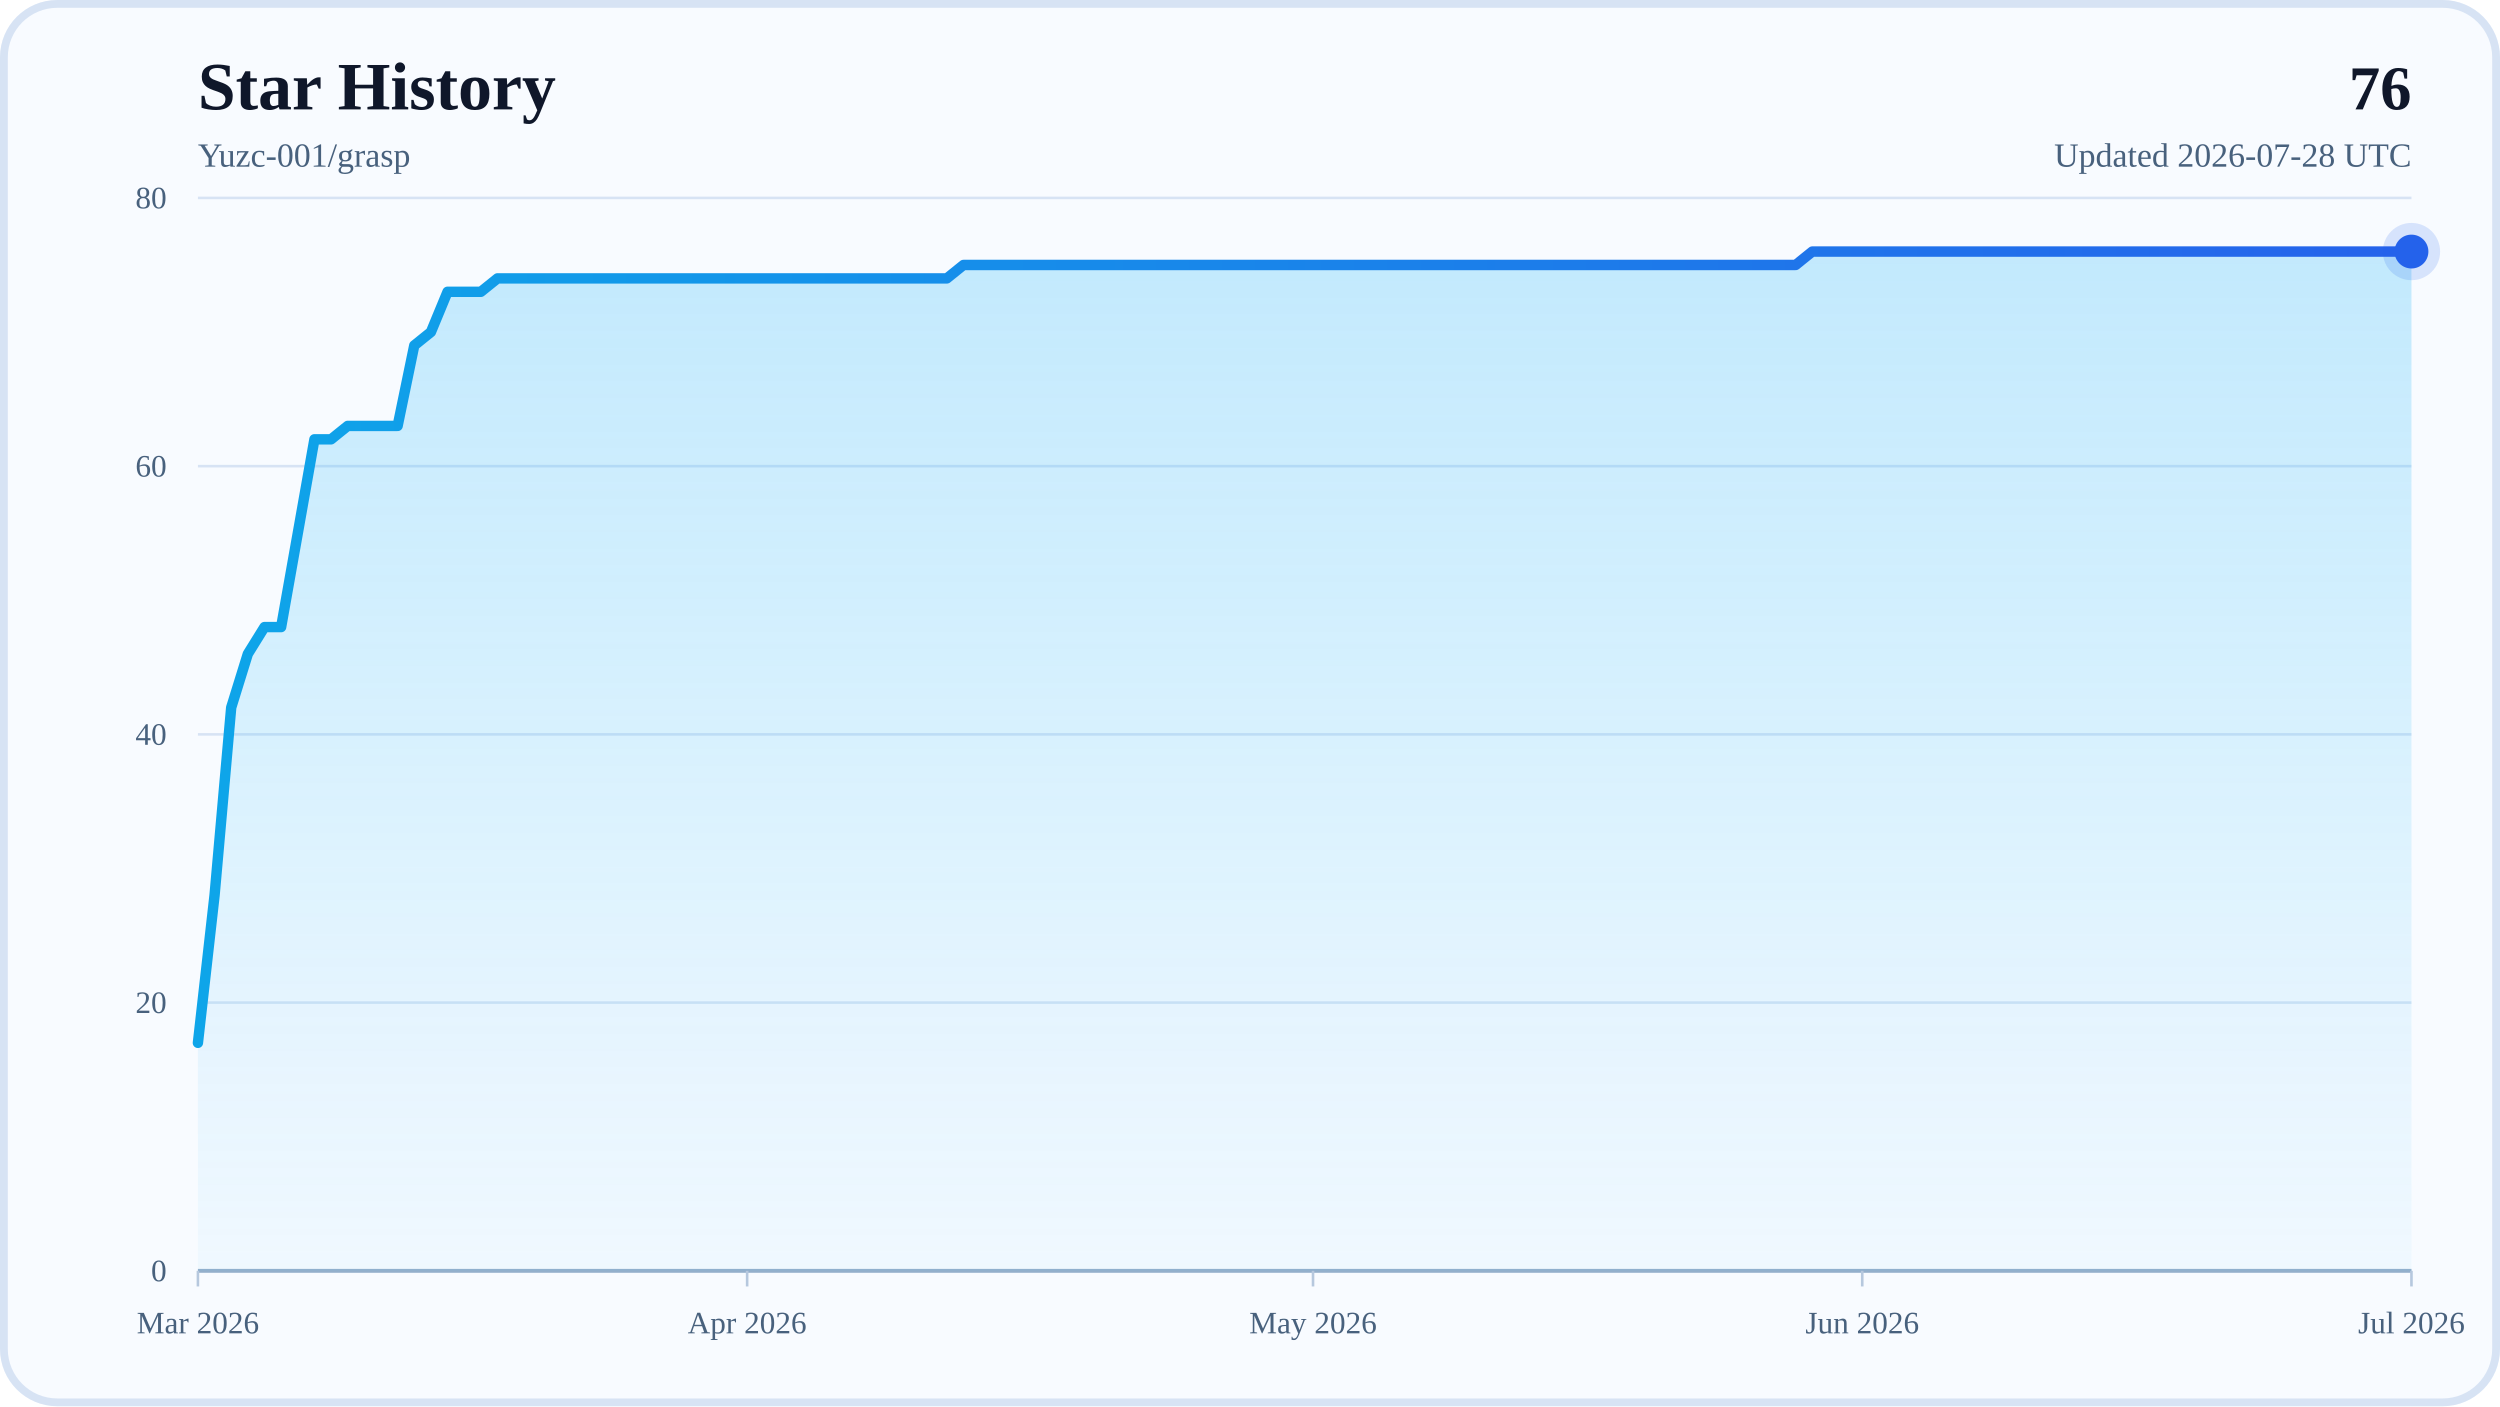
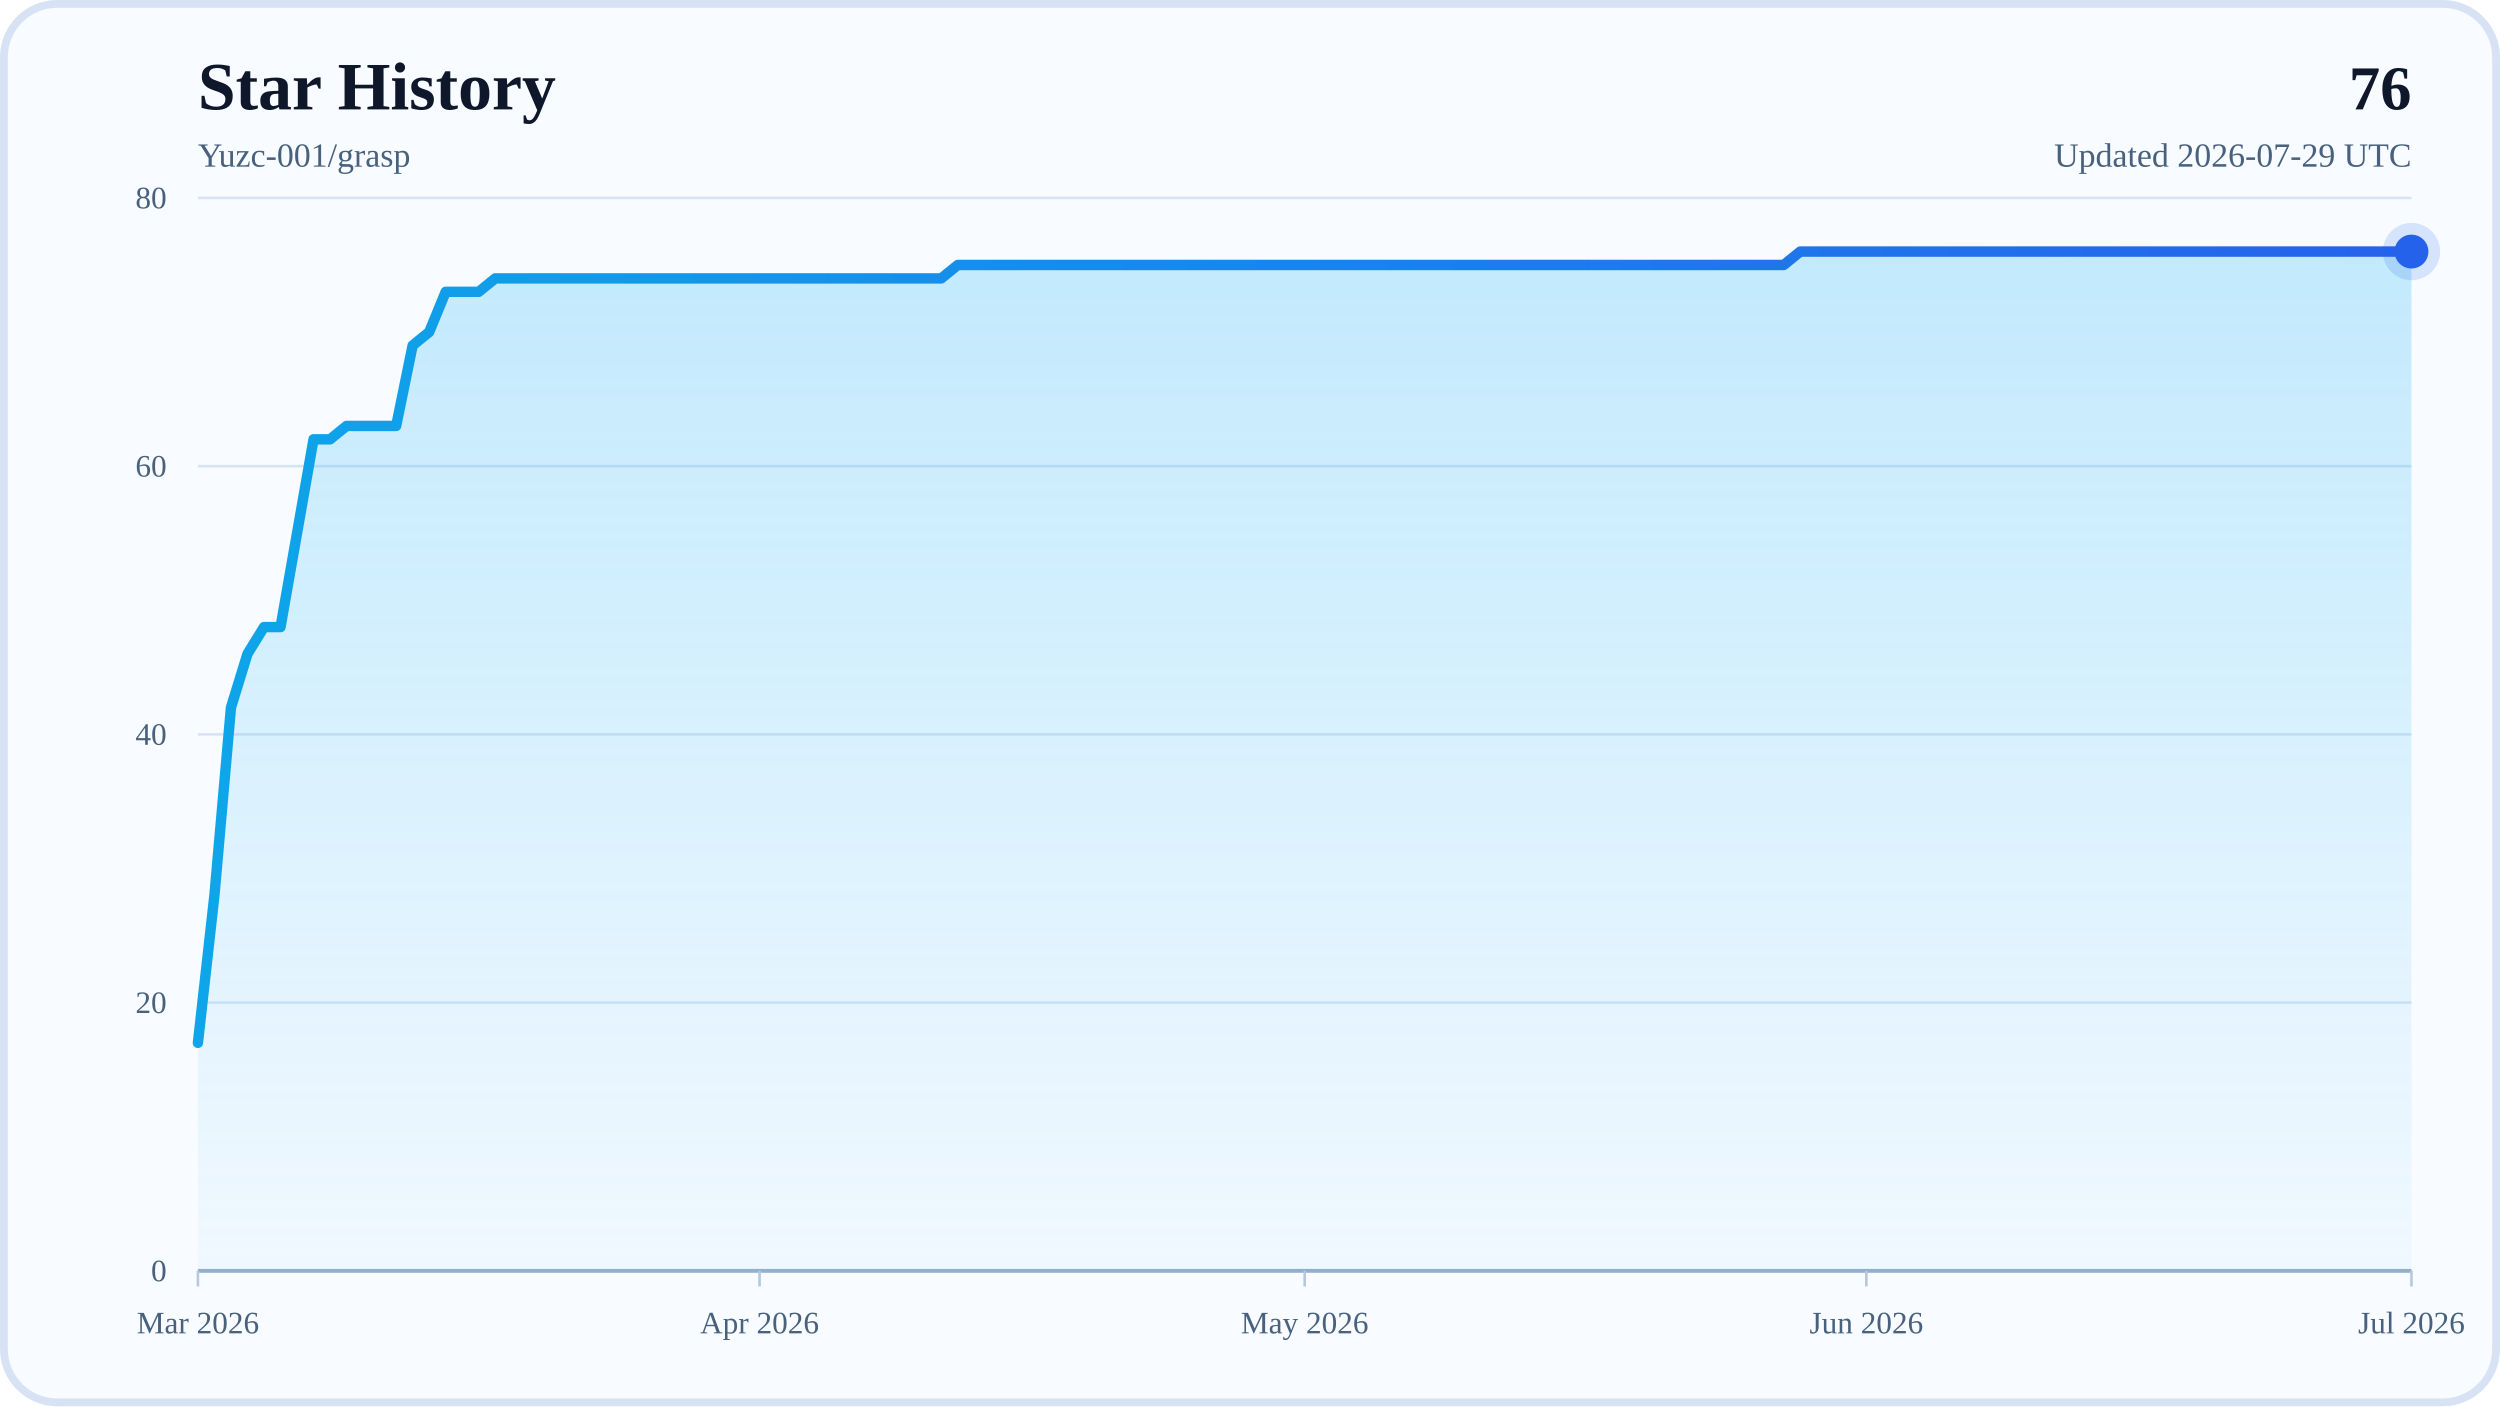
<svg xmlns="http://www.w3.org/2000/svg" width="960" height="540" viewBox="0 0 960 540" role="img" aria-labelledby="title desc">
  <defs>
    <linearGradient id="areaFill" x1="0" y1="0" x2="0" y2="1">
      <stop offset="0%" stop-color="#38BDF8" stop-opacity="0.28" />
      <stop offset="100%" stop-color="#38BDF8" stop-opacity="0.04" />
    </linearGradient>
    <linearGradient id="lineStroke" x1="0" y1="0" x2="1" y2="0">
      <stop offset="0%" stop-color="#0EA5E9" />
      <stop offset="100%" stop-color="#2563EB" />
    </linearGradient>
  </defs>
  <rect x="0" y="0" width="960" height="540" rx="22" fill="#F8FBFF" />
  <rect x="1.5" y="1.5" width="957" height="537" rx="20.5" fill="none" stroke="#D7E3F4" stroke-width="3" />
  <text x="76" y="42" font-size="26" font-weight="700" fill="#0F172A">Star History</text>
  <text x="76" y="64" font-size="13" fill="#48617D">Yuzc-001/grasp</text>
  <text x="926" y="42" text-anchor="end" font-size="24" font-weight="700" fill="#0F172A">76</text>
-   <text x="926" y="64" text-anchor="end" font-size="13" fill="#48617D">Updated 2026-07-28 UTC</text>
+   <text x="926" y="64" text-anchor="end" font-size="13" fill="#48617D">Updated 2026-07-29 UTC</text>
  <line x1="76" y1="488" x2="926" y2="488" stroke="#D7E3F4" stroke-width="1" />
  <text x="64" y="492" text-anchor="end" font-size="12" fill="#48617D">0</text>
  <line x1="76" y1="385" x2="926" y2="385" stroke="#D7E3F4" stroke-width="1" />
  <text x="64" y="389" text-anchor="end" font-size="12" fill="#48617D">20</text>
  <line x1="76" y1="282" x2="926" y2="282" stroke="#D7E3F4" stroke-width="1" />
  <text x="64" y="286" text-anchor="end" font-size="12" fill="#48617D">40</text>
  <line x1="76" y1="179" x2="926" y2="179" stroke="#D7E3F4" stroke-width="1" />
  <text x="64" y="183" text-anchor="end" font-size="12" fill="#48617D">60</text>
  <line x1="76" y1="76" x2="926" y2="76" stroke="#D7E3F4" stroke-width="1" />
  <text x="64" y="80" text-anchor="end" font-size="12" fill="#48617D">80</text>
  <line x1="76" y1="488" x2="926" y2="488" stroke="#94AFCB" stroke-width="1.5" />
  <line x1="76" y1="488" x2="76" y2="494" stroke="#B6C8DE" stroke-width="1" />
  <text x="76" y="512" text-anchor="middle" font-size="12" fill="#48617D">Mar 2026</text>
-   <line x1="286.9" y1="488" x2="286.9" y2="494" stroke="#B6C8DE" stroke-width="1" />
-   <text x="286.9" y="512" text-anchor="middle" font-size="12" fill="#48617D">Apr 2026</text>
-   <line x1="504.2" y1="488" x2="504.2" y2="494" stroke="#B6C8DE" stroke-width="1" />
-   <text x="504.2" y="512" text-anchor="middle" font-size="12" fill="#48617D">May 2026</text>
-   <line x1="715.1" y1="488" x2="715.1" y2="494" stroke="#B6C8DE" stroke-width="1" />
-   <text x="715.1" y="512" text-anchor="middle" font-size="12" fill="#48617D">Jun 2026</text>
+   <line x1="291.67" y1="488" x2="291.67" y2="494" stroke="#B6C8DE" stroke-width="1" />
+   <text x="291.67" y="512" text-anchor="middle" font-size="12" fill="#48617D">Apr 2026</text>
+   <line x1="501" y1="488" x2="501" y2="494" stroke="#B6C8DE" stroke-width="1" />
+   <text x="501" y="512" text-anchor="middle" font-size="12" fill="#48617D">May 2026</text>
+   <line x1="716.67" y1="488" x2="716.67" y2="494" stroke="#B6C8DE" stroke-width="1" />
+   <text x="716.67" y="512" text-anchor="middle" font-size="12" fill="#48617D">Jun 2026</text>
  <line x1="926" y1="488" x2="926" y2="494" stroke="#B6C8DE" stroke-width="1" />
  <text x="926" y="512" text-anchor="middle" font-size="12" fill="#48617D">Jul 2026</text>
-   <polygon points="76,488 76,400.45 82.39,343.8 88.78,271.7 95.17,251.1 101.56,240.8 107.95,240.8 114.35,204.75 120.74,168.7 127.13,168.7 133.52,163.55 139.91,163.55 146.3,163.55 152.69,163.55 159.08,132.65 165.47,127.5 171.86,112.05 178.26,112.05 184.65,112.05 191.04,106.9 197.43,106.9 203.82,106.9 210.21,106.9 216.6,106.9 222.99,106.9 229.38,106.9 235.77,106.9 242.17,106.9 248.56,106.9 254.95,106.9 261.34,106.9 267.73,106.9 274.12,106.9 280.51,106.9 286.9,106.9 293.29,106.9 299.68,106.9 306.08,106.9 312.47,106.9 318.86,106.9 325.25,106.9 331.64,106.9 338.03,106.9 344.42,106.9 350.81,106.9 357.2,106.9 363.59,106.9 369.98,101.75 376.38,101.75 382.77,101.75 389.16,101.75 395.55,101.75 401.94,101.75 408.33,101.75 414.72,101.75 421.11,101.75 427.5,101.75 433.89,101.75 440.29,101.75 446.68,101.75 453.07,101.75 459.46,101.75 465.85,101.75 472.24,101.75 478.63,101.75 485.02,101.75 491.41,101.75 497.8,101.75 504.2,101.75 510.59,101.75 516.98,101.75 523.37,101.75 529.76,101.75 536.15,101.75 542.54,101.75 548.93,101.75 555.32,101.75 561.71,101.75 568.11,101.75 574.5,101.75 580.89,101.75 587.28,101.75 593.67,101.75 600.06,101.75 606.45,101.75 612.84,101.75 619.23,101.75 625.62,101.75 632.02,101.75 638.41,101.75 644.8,101.75 651.19,101.75 657.58,101.75 663.97,101.75 670.36,101.75 676.75,101.75 683.14,101.75 689.53,101.75 695.92,96.6 702.32,96.6 708.71,96.6 715.1,96.6 721.49,96.6 727.88,96.6 734.27,96.6 740.66,96.6 747.05,96.6 753.44,96.6 759.83,96.6 766.23,96.6 772.62,96.6 779.01,96.6 785.4,96.6 791.79,96.6 798.18,96.6 804.57,96.6 810.96,96.6 817.35,96.6 823.74,96.6 830.14,96.6 836.53,96.6 842.92,96.6 849.31,96.6 855.7,96.6 862.09,96.6 868.48,96.6 874.87,96.6 881.26,96.6 887.65,96.6 894.05,96.6 900.44,96.6 906.83,96.6 913.22,96.6 919.61,96.6 926,96.6 926,488" fill="url(#areaFill)" />
-   <polyline points="76,400.45 82.39,343.8 88.78,271.7 95.17,251.1 101.56,240.8 107.95,240.8 114.35,204.75 120.74,168.7 127.13,168.7 133.52,163.55 139.91,163.55 146.3,163.55 152.69,163.55 159.08,132.65 165.47,127.5 171.86,112.05 178.26,112.05 184.65,112.05 191.04,106.9 197.43,106.9 203.82,106.9 210.21,106.9 216.6,106.9 222.99,106.9 229.38,106.9 235.77,106.9 242.17,106.9 248.56,106.9 254.95,106.9 261.34,106.9 267.73,106.9 274.12,106.9 280.51,106.9 286.9,106.9 293.29,106.9 299.68,106.9 306.08,106.9 312.47,106.9 318.86,106.9 325.25,106.9 331.64,106.9 338.03,106.9 344.42,106.9 350.81,106.9 357.2,106.9 363.59,106.9 369.98,101.75 376.38,101.75 382.77,101.75 389.16,101.75 395.55,101.75 401.94,101.75 408.33,101.75 414.72,101.75 421.11,101.75 427.5,101.75 433.89,101.75 440.29,101.75 446.68,101.75 453.07,101.75 459.46,101.75 465.85,101.75 472.24,101.75 478.63,101.75 485.02,101.75 491.41,101.75 497.8,101.75 504.2,101.75 510.59,101.75 516.98,101.75 523.37,101.75 529.76,101.75 536.15,101.75 542.54,101.75 548.93,101.75 555.32,101.75 561.71,101.75 568.11,101.75 574.5,101.75 580.89,101.75 587.28,101.75 593.67,101.75 600.06,101.75 606.45,101.75 612.84,101.75 619.23,101.75 625.62,101.75 632.02,101.75 638.41,101.75 644.8,101.75 651.19,101.75 657.58,101.75 663.97,101.75 670.36,101.75 676.75,101.75 683.14,101.75 689.53,101.75 695.92,96.6 702.32,96.6 708.71,96.6 715.1,96.6 721.49,96.6 727.88,96.6 734.27,96.6 740.66,96.6 747.05,96.6 753.44,96.6 759.83,96.6 766.23,96.6 772.62,96.6 779.01,96.6 785.4,96.6 791.79,96.6 798.18,96.6 804.57,96.6 810.96,96.6 817.35,96.6 823.74,96.6 830.14,96.6 836.53,96.6 842.92,96.6 849.31,96.6 855.7,96.6 862.09,96.6 868.48,96.6 874.87,96.6 881.26,96.6 887.65,96.6 894.05,96.6 900.44,96.6 906.83,96.6 913.22,96.6 919.61,96.6 926,96.6" fill="none" stroke="url(#lineStroke)" stroke-width="4" stroke-linecap="round" stroke-linejoin="round" />
+   <polygon points="76,488 76,400.45 82.34,343.8 88.69,271.7 95.03,251.1 101.37,240.8 107.72,240.8 114.06,204.75 120.4,168.7 126.75,168.7 133.09,163.55 139.43,163.55 145.78,163.55 152.12,163.55 158.46,132.65 164.81,127.5 171.15,112.05 177.49,112.05 183.84,112.05 190.18,106.9 196.52,106.9 202.87,106.9 209.21,106.9 215.55,106.9 221.9,106.9 228.24,106.9 234.58,106.9 240.93,106.9 247.27,106.9 253.61,106.9 259.96,106.9 266.3,106.9 272.64,106.9 278.99,106.9 285.33,106.9 291.67,106.9 298.01,106.9 304.36,106.9 310.7,106.9 317.04,106.9 323.39,106.9 329.73,106.9 336.07,106.9 342.42,106.9 348.76,106.9 355.1,106.9 361.45,106.9 367.79,101.75 374.13,101.75 380.48,101.75 386.82,101.75 393.16,101.75 399.51,101.75 405.85,101.75 412.19,101.75 418.54,101.75 424.88,101.75 431.22,101.75 437.57,101.75 443.91,101.75 450.25,101.75 456.6,101.75 462.94,101.75 469.28,101.75 475.63,101.75 481.97,101.75 488.31,101.75 494.66,101.75 501,101.75 507.34,101.75 513.69,101.75 520.03,101.75 526.37,101.75 532.72,101.75 539.06,101.75 545.4,101.75 551.75,101.75 558.09,101.75 564.43,101.75 570.78,101.75 577.12,101.75 583.46,101.75 589.81,101.75 596.15,101.75 602.49,101.75 608.84,101.75 615.18,101.75 621.52,101.75 627.87,101.75 634.21,101.75 640.55,101.75 646.9,101.75 653.24,101.75 659.58,101.75 665.93,101.75 672.27,101.75 678.61,101.75 684.96,101.75 691.3,96.6 697.64,96.6 703.99,96.6 710.33,96.6 716.67,96.6 723.01,96.6 729.36,96.6 735.7,96.6 742.04,96.6 748.39,96.6 754.73,96.6 761.07,96.6 767.42,96.6 773.76,96.6 780.1,96.6 786.45,96.6 792.79,96.6 799.13,96.6 805.48,96.6 811.82,96.6 818.16,96.6 824.51,96.6 830.85,96.6 837.19,96.6 843.54,96.6 849.88,96.6 856.22,96.6 862.57,96.6 868.91,96.6 875.25,96.6 881.6,96.6 887.94,96.6 894.28,96.6 900.63,96.6 906.97,96.6 913.31,96.6 919.66,96.6 926,96.6 926,488" fill="url(#areaFill)" />
+   <polyline points="76,400.45 82.34,343.8 88.69,271.7 95.03,251.1 101.37,240.8 107.72,240.8 114.06,204.75 120.4,168.7 126.75,168.7 133.09,163.55 139.43,163.55 145.78,163.55 152.12,163.55 158.46,132.65 164.81,127.5 171.15,112.05 177.49,112.05 183.84,112.05 190.18,106.9 196.52,106.9 202.87,106.9 209.21,106.9 215.55,106.9 221.9,106.9 228.24,106.9 234.58,106.9 240.93,106.9 247.27,106.9 253.61,106.9 259.96,106.9 266.3,106.9 272.64,106.9 278.99,106.9 285.33,106.9 291.67,106.9 298.01,106.9 304.36,106.9 310.7,106.9 317.04,106.9 323.39,106.9 329.73,106.9 336.07,106.9 342.42,106.9 348.76,106.9 355.1,106.9 361.45,106.9 367.79,101.75 374.13,101.75 380.48,101.75 386.82,101.75 393.16,101.75 399.51,101.75 405.85,101.75 412.19,101.75 418.54,101.75 424.88,101.75 431.22,101.75 437.57,101.75 443.91,101.75 450.25,101.75 456.6,101.75 462.94,101.75 469.28,101.75 475.63,101.75 481.97,101.75 488.31,101.75 494.66,101.75 501,101.75 507.34,101.75 513.69,101.75 520.03,101.75 526.37,101.75 532.72,101.75 539.06,101.75 545.4,101.75 551.75,101.75 558.09,101.75 564.43,101.75 570.78,101.75 577.12,101.75 583.46,101.75 589.81,101.75 596.15,101.75 602.49,101.75 608.84,101.75 615.18,101.75 621.52,101.75 627.87,101.75 634.21,101.75 640.55,101.75 646.9,101.75 653.24,101.75 659.58,101.75 665.93,101.75 672.27,101.75 678.61,101.75 684.96,101.75 691.3,96.6 697.64,96.6 703.99,96.6 710.33,96.6 716.67,96.6 723.01,96.6 729.36,96.6 735.7,96.6 742.04,96.6 748.39,96.6 754.73,96.6 761.07,96.6 767.42,96.6 773.76,96.6 780.1,96.6 786.45,96.6 792.79,96.6 799.13,96.6 805.48,96.6 811.82,96.6 818.16,96.6 824.51,96.6 830.85,96.6 837.19,96.6 843.54,96.6 849.88,96.6 856.22,96.6 862.57,96.6 868.91,96.6 875.25,96.6 881.6,96.6 887.94,96.6 894.28,96.6 900.63,96.6 906.97,96.6 913.31,96.6 919.66,96.6 926,96.6" fill="none" stroke="url(#lineStroke)" stroke-width="4" stroke-linecap="round" stroke-linejoin="round" />
  <circle cx="926" cy="96.6" r="6.5" fill="#2563EB" />
  <circle cx="926" cy="96.6" r="11" fill="#2563EB" fill-opacity="0.16" />
</svg>
